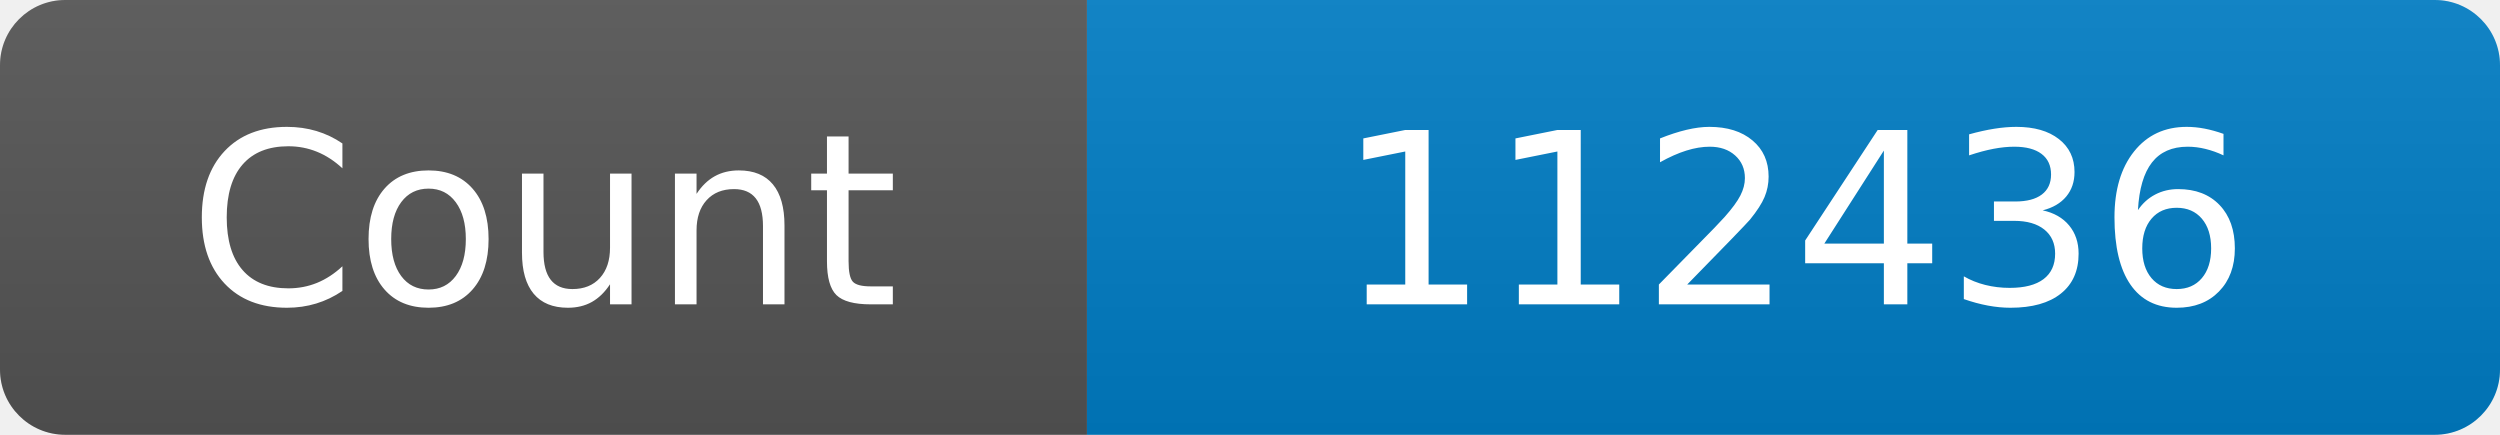
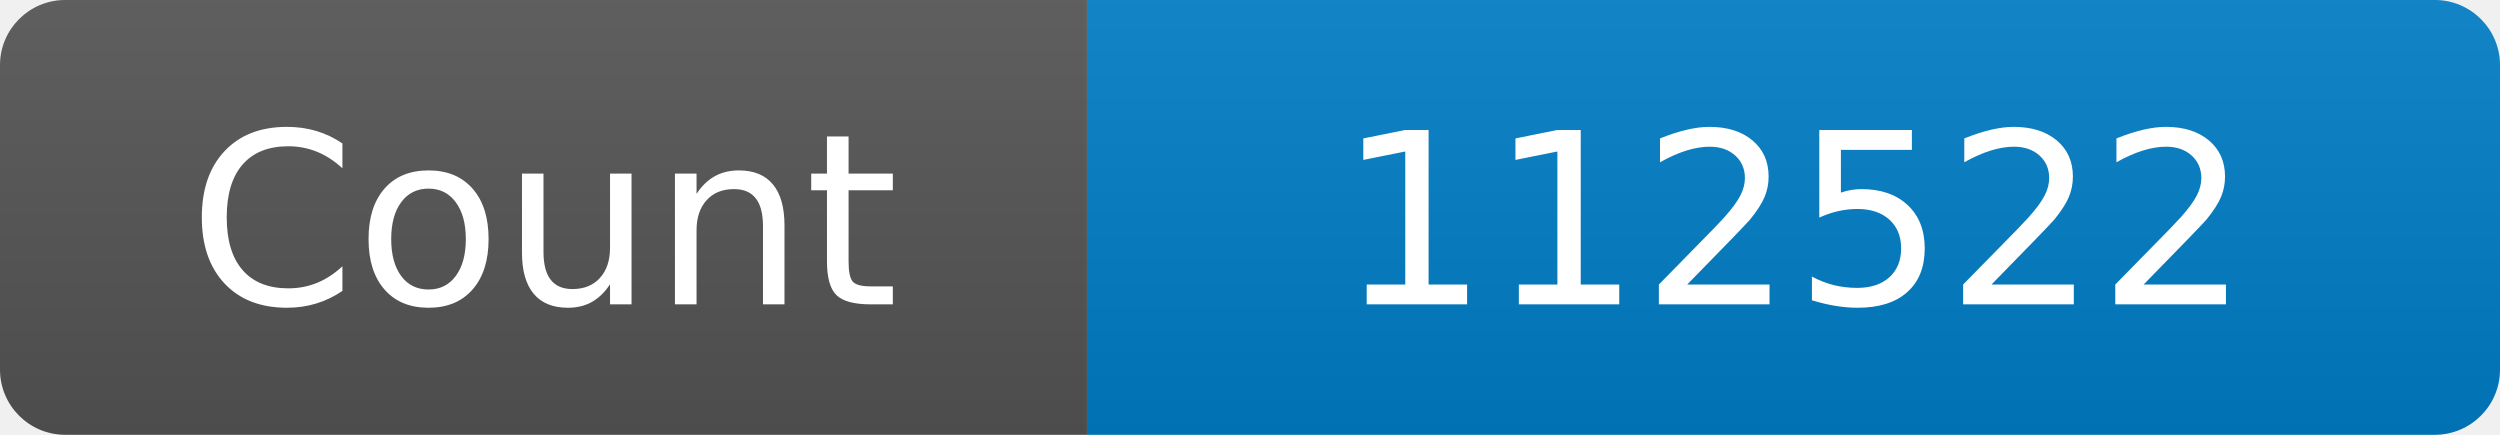
<svg xmlns="http://www.w3.org/2000/svg" width="115" height="20" role="img" aria-label="Maintained?: yes">
  <linearGradient id="s" x2="0" y2="100%">
    <stop offset="0" stop-color="#bbb" stop-opacity=".1" />
    <stop offset="1" stop-opacity=".1" />
  </linearGradient>
  <clipPath id="r">
    <rect width="115" height="20" rx="3" fill="#fff" />
  </clipPath>
  <g clip-path="url(#r)">
    <rect width="50" height="20" fill="#555" />
    <rect x="50" width="160" height="20" fill="#007ec6" />
    <rect width="115" height="20" fill="url(#s)" />
  </g>
  <g fill="#fff" text-anchor="middle" font-family="Verdana,Geneva,DejaVu Sans,sans-serif" font-size="110">
    <text x="250" y="140" transform="scale(.1)" fill="#fff">Count</text>
-     <text x="825" y="140" transform="scale(.1)" fill="#fff">112436</text>
+     <text x="825" y="140" transform="scale(.1)" fill="#fff">112522</text>
  </g>
</svg>
